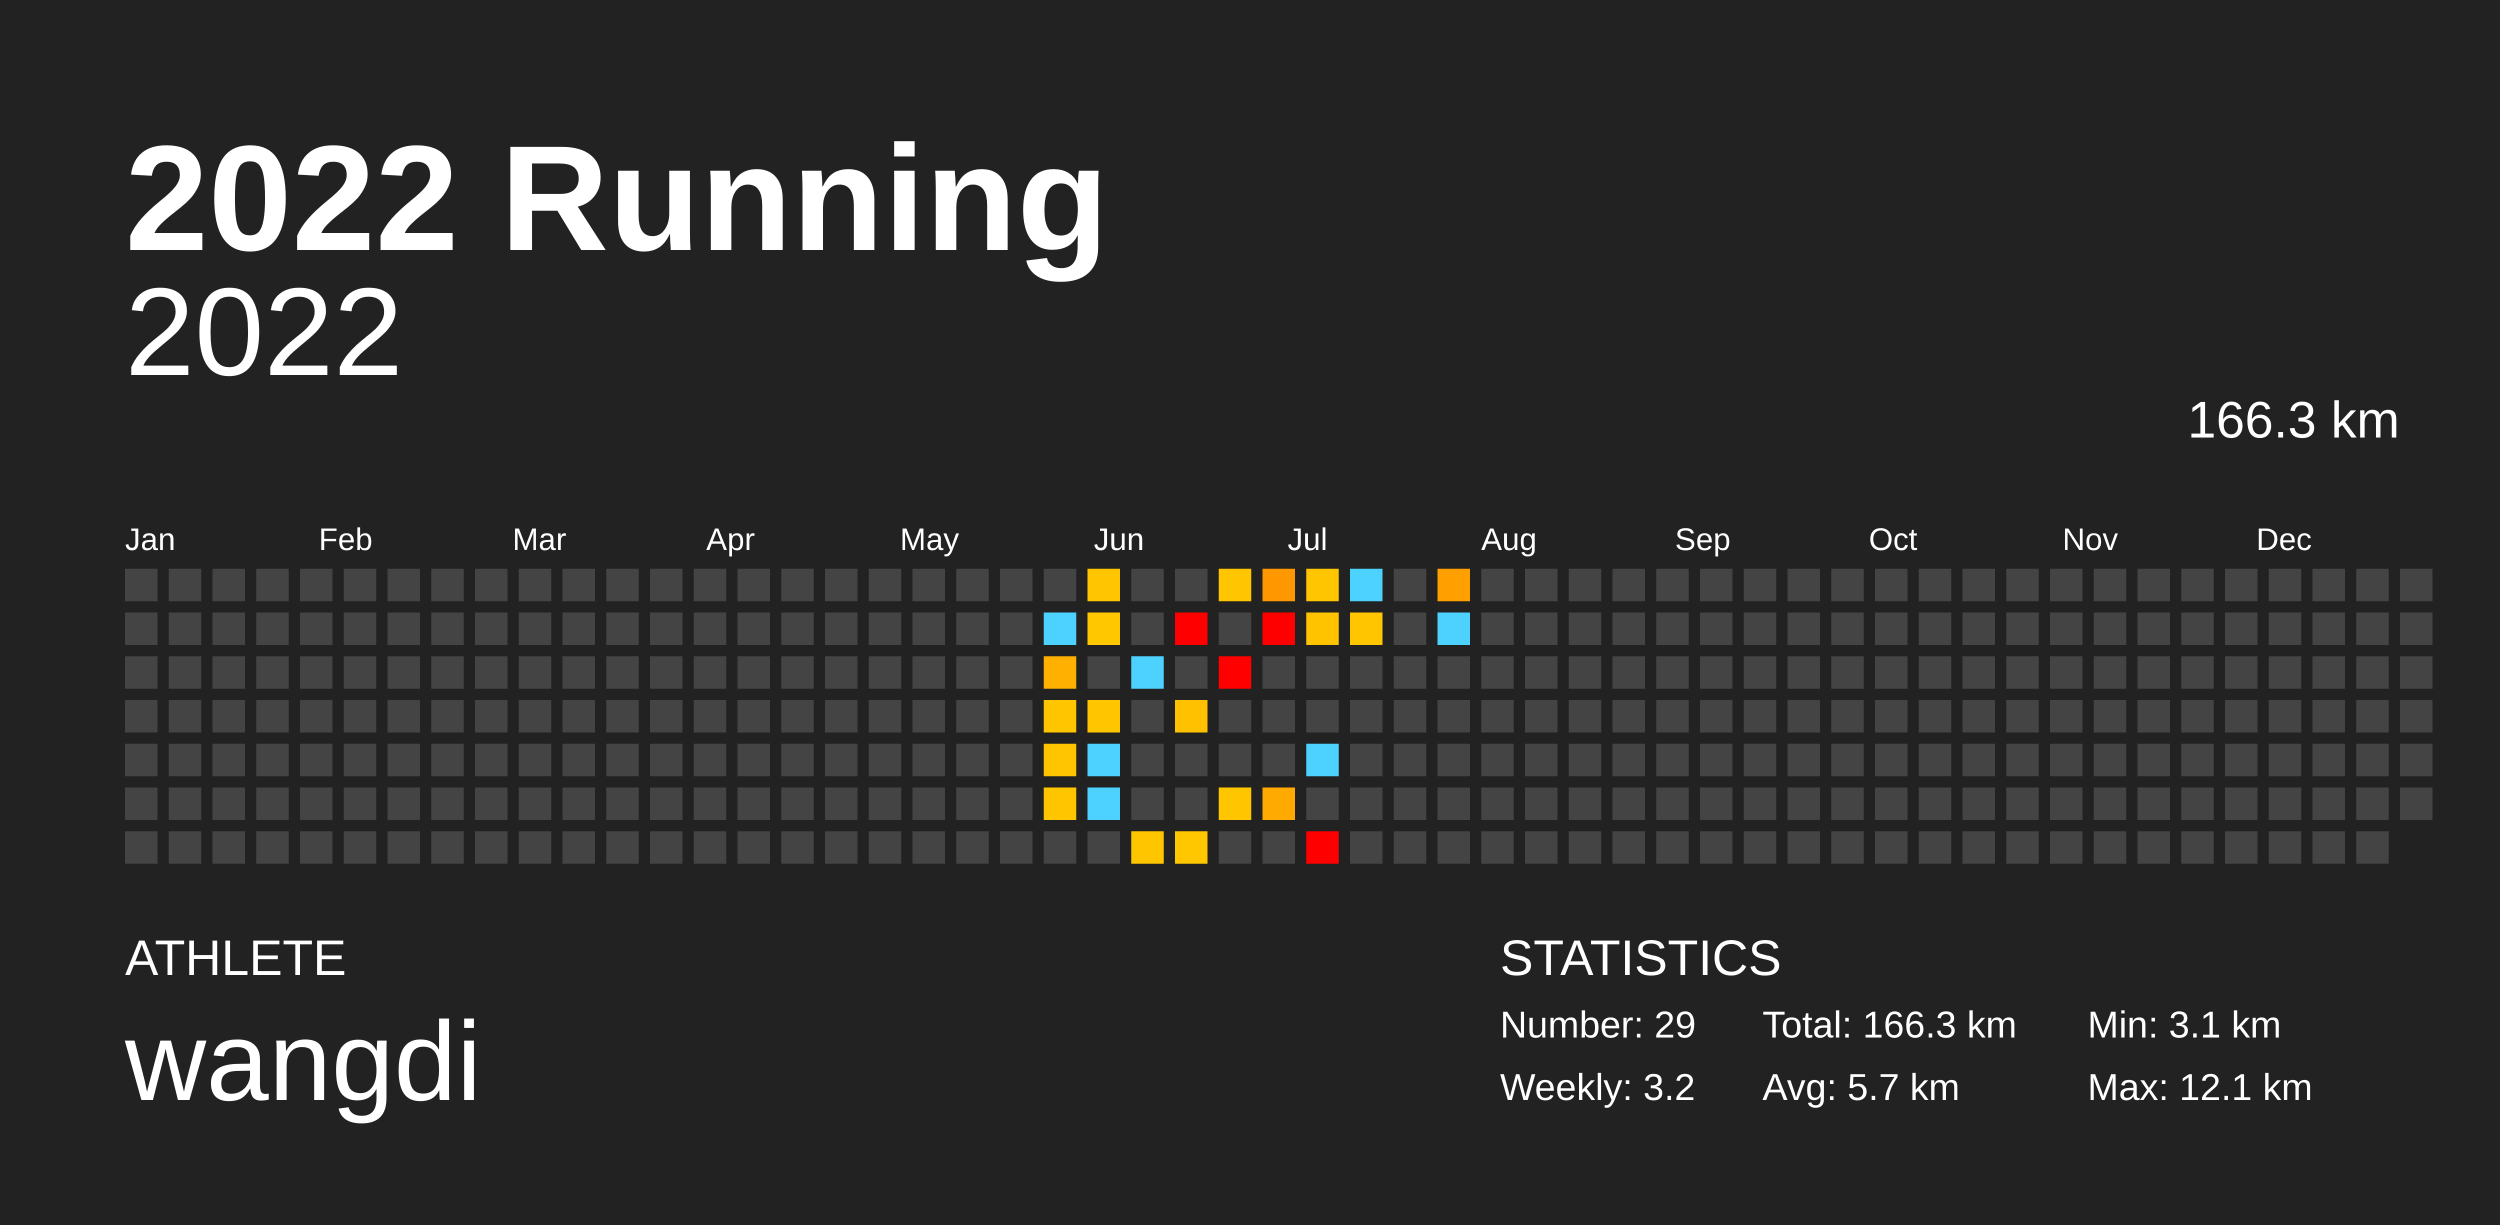
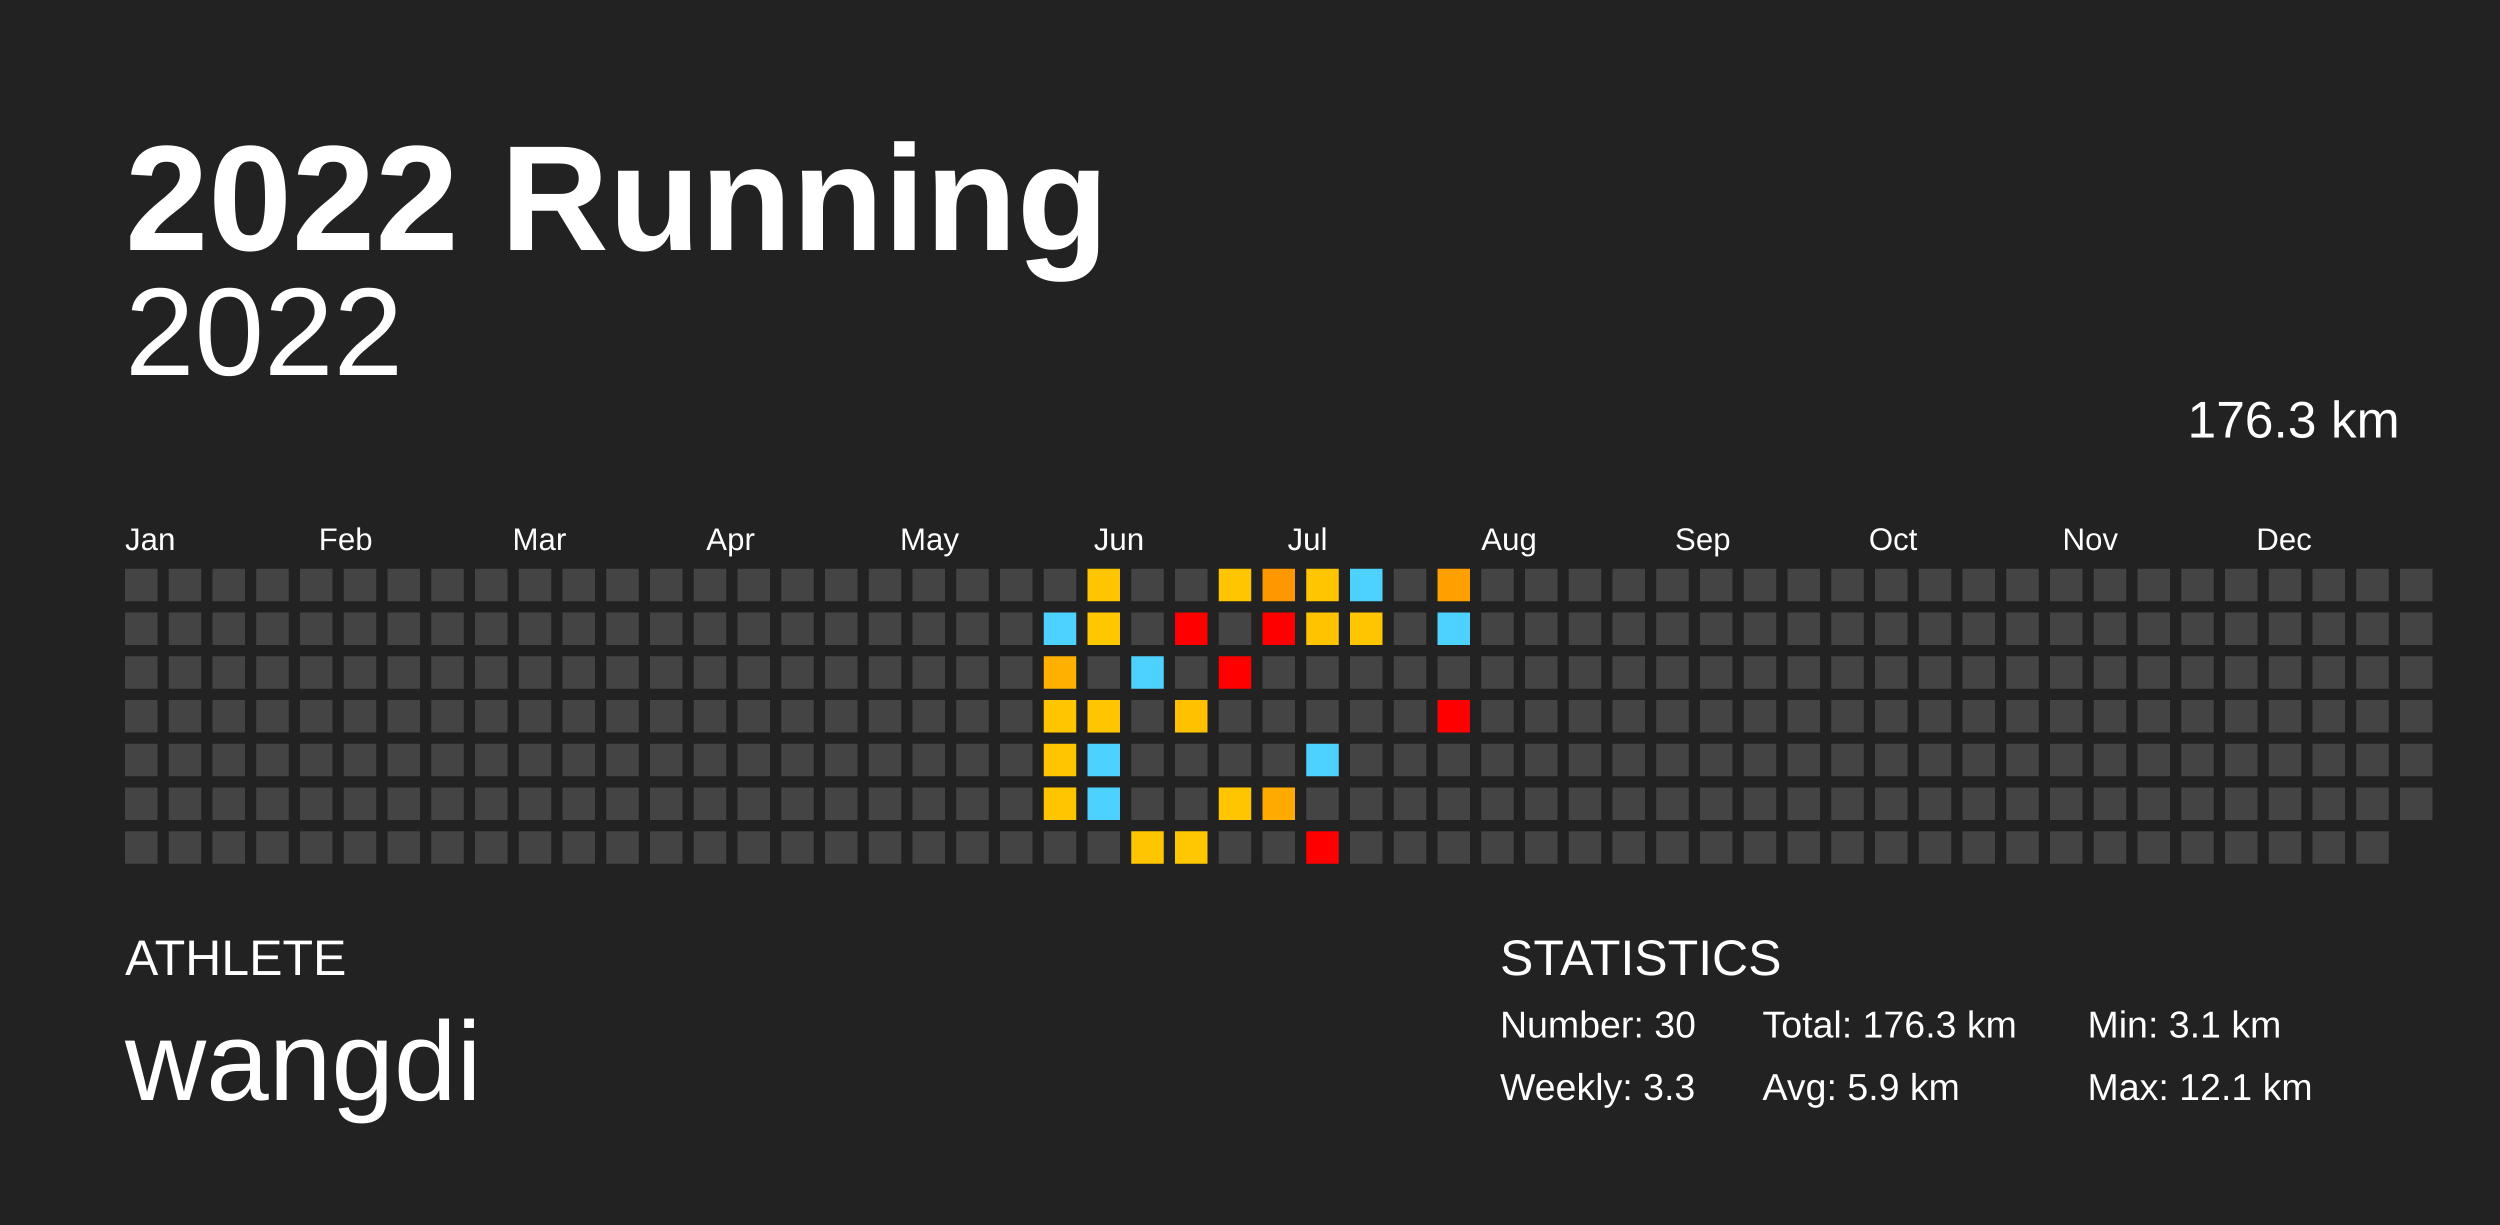
<svg xmlns="http://www.w3.org/2000/svg" baseProfile="full" height="98mm" version="1.1" viewBox="0,0,200,98" width="200mm">
  <defs />
  <rect fill="#222222" height="98" width="200" x="0" y="0" />
  <text fill="#FFFFFF" style="font-size:12px; font-family:Arial; font-weight:bold;" x="10" y="20">2022 Running</text>
  <text fill="#FFFFFF" style="font-size:4px; font-family:Arial" x="10" y="78">ATHLETE</text>
  <text fill="#FFFFFF" style="font-size:9px; font-family:Arial" x="10" y="88">wangdi</text>
  <text fill="#FFFFFF" style="font-size:4px; font-family:Arial" x="120" y="78">STATISTICS</text>
-   <text fill="#FFFFFF" style="font-size:3px; font-family:Arial" x="120" y="83">Number: 29</text>
-   <text fill="#FFFFFF" style="font-size:3px; font-family:Arial" x="120" y="88">Weekly: 3.2</text>
-   <text fill="#FFFFFF" style="font-size:3px; font-family:Arial" x="141" y="83">Total: 166.3 km</text>
-   <text fill="#FFFFFF" style="font-size:3px; font-family:Arial" x="141" y="88">Avg: 5.7 km</text>
+   <text fill="#FFFFFF" style="font-size:3px; font-family:Arial" x="120" y="83">Number: 30</text>
+   <text fill="#FFFFFF" style="font-size:3px; font-family:Arial" x="120" y="88">Weekly: 3.3</text>
+   <text fill="#FFFFFF" style="font-size:3px; font-family:Arial" x="141" y="83">Total: 176.3 km</text>
+   <text fill="#FFFFFF" style="font-size:3px; font-family:Arial" x="141" y="88">Avg: 5.9 km</text>
  <text fill="#FFFFFF" style="font-size:3px; font-family:Arial" x="167" y="83">Min: 3.1 km</text>
  <text fill="#FFFFFF" style="font-size:3px; font-family:Arial" x="167" y="88">Max: 12.1 km</text>
  <text alignment-baseline="hanging" fill="#FFFFFF" style="font-size:10.0px; font-family:Arial;" x="10" y="30">2022</text>
-   <text alignment-baseline="hanging" fill="#FFFFFF" style="font-size:4.125px; font-family:Arial;" x="175" y="35">166.3 km</text>
+   <text alignment-baseline="hanging" fill="#FFFFFF" style="font-size:4.125px; font-family:Arial;" x="175" y="35">176.3 km</text>
  <text fill="#FFFFFF" style="font-size:2.5px; font-family:Arial" x="10.0" y="44">Jan</text>
  <text fill="#FFFFFF" style="font-size:2.5px; font-family:Arial" x="25.5" y="44">Feb</text>
  <text fill="#FFFFFF" style="font-size:2.5px; font-family:Arial" x="41.0" y="44">Mar</text>
  <text fill="#FFFFFF" style="font-size:2.5px; font-family:Arial" x="56.5" y="44">Apr</text>
  <text fill="#FFFFFF" style="font-size:2.5px; font-family:Arial" x="72.0" y="44">May</text>
  <text fill="#FFFFFF" style="font-size:2.5px; font-family:Arial" x="87.5" y="44">Jun</text>
  <text fill="#FFFFFF" style="font-size:2.5px; font-family:Arial" x="103.0" y="44">Jul</text>
  <text fill="#FFFFFF" style="font-size:2.5px; font-family:Arial" x="118.5" y="44">Aug</text>
  <text fill="#FFFFFF" style="font-size:2.5px; font-family:Arial" x="134.0" y="44">Sep</text>
  <text fill="#FFFFFF" style="font-size:2.5px; font-family:Arial" x="149.5" y="44">Oct</text>
  <text fill="#FFFFFF" style="font-size:2.5px; font-family:Arial" x="165.0" y="44">Nov</text>
  <text fill="#FFFFFF" style="font-size:2.5px; font-family:Arial" x="180.5" y="44">Dec</text>
  <rect fill="#444444" height="2.6" width="2.6" x="10.0" y="45.5" />
  <rect fill="#444444" height="2.6" width="2.6" x="10.0" y="49.0" />
  <rect fill="#444444" height="2.6" width="2.6" x="10.0" y="52.5" />
  <rect fill="#444444" height="2.6" width="2.6" x="10.0" y="56.0" />
  <rect fill="#444444" height="2.6" width="2.6" x="10.0" y="59.5" />
  <rect fill="#444444" height="2.6" width="2.6" x="10.0" y="63.0" />
  <rect fill="#444444" height="2.6" width="2.6" x="10.0" y="66.5" />
  <rect fill="#444444" height="2.6" width="2.6" x="13.5" y="45.5" />
  <rect fill="#444444" height="2.6" width="2.6" x="13.5" y="49.0" />
  <rect fill="#444444" height="2.6" width="2.6" x="13.5" y="52.5" />
  <rect fill="#444444" height="2.6" width="2.6" x="13.5" y="56.0" />
  <rect fill="#444444" height="2.6" width="2.6" x="13.5" y="59.5" />
  <rect fill="#444444" height="2.6" width="2.6" x="13.5" y="63.0" />
  <rect fill="#444444" height="2.6" width="2.6" x="13.5" y="66.5" />
  <rect fill="#444444" height="2.6" width="2.6" x="17.0" y="45.5" />
  <rect fill="#444444" height="2.6" width="2.6" x="17.0" y="49.0" />
  <rect fill="#444444" height="2.6" width="2.6" x="17.0" y="52.5" />
  <rect fill="#444444" height="2.6" width="2.6" x="17.0" y="56.0" />
  <rect fill="#444444" height="2.6" width="2.6" x="17.0" y="59.5" />
  <rect fill="#444444" height="2.6" width="2.6" x="17.0" y="63.0" />
  <rect fill="#444444" height="2.6" width="2.6" x="17.0" y="66.5" />
  <rect fill="#444444" height="2.6" width="2.6" x="20.5" y="45.5" />
  <rect fill="#444444" height="2.6" width="2.6" x="20.5" y="49.0" />
  <rect fill="#444444" height="2.6" width="2.6" x="20.5" y="52.5" />
  <rect fill="#444444" height="2.6" width="2.6" x="20.5" y="56.0" />
  <rect fill="#444444" height="2.6" width="2.6" x="20.5" y="59.5" />
  <rect fill="#444444" height="2.6" width="2.6" x="20.5" y="63.0" />
  <rect fill="#444444" height="2.6" width="2.6" x="20.5" y="66.5" />
  <rect fill="#444444" height="2.6" width="2.6" x="24.0" y="45.5" />
  <rect fill="#444444" height="2.6" width="2.6" x="24.0" y="49.0" />
  <rect fill="#444444" height="2.6" width="2.6" x="24.0" y="52.5" />
  <rect fill="#444444" height="2.6" width="2.6" x="24.0" y="56.0" />
  <rect fill="#444444" height="2.6" width="2.6" x="24.0" y="59.5" />
  <rect fill="#444444" height="2.6" width="2.6" x="24.0" y="63.0" />
  <rect fill="#444444" height="2.6" width="2.6" x="24.0" y="66.5" />
  <rect fill="#444444" height="2.6" width="2.6" x="27.5" y="45.5" />
  <rect fill="#444444" height="2.6" width="2.6" x="27.5" y="49.0" />
  <rect fill="#444444" height="2.6" width="2.6" x="27.5" y="52.5" />
  <rect fill="#444444" height="2.6" width="2.6" x="27.5" y="56.0" />
  <rect fill="#444444" height="2.6" width="2.6" x="27.5" y="59.5" />
  <rect fill="#444444" height="2.6" width="2.6" x="27.5" y="63.0" />
  <rect fill="#444444" height="2.6" width="2.6" x="27.5" y="66.5" />
  <rect fill="#444444" height="2.6" width="2.6" x="31.0" y="45.5" />
  <rect fill="#444444" height="2.6" width="2.6" x="31.0" y="49.0" />
  <rect fill="#444444" height="2.6" width="2.6" x="31.0" y="52.5" />
  <rect fill="#444444" height="2.6" width="2.6" x="31.0" y="56.0" />
  <rect fill="#444444" height="2.6" width="2.6" x="31.0" y="59.5" />
  <rect fill="#444444" height="2.6" width="2.6" x="31.0" y="63.0" />
  <rect fill="#444444" height="2.6" width="2.6" x="31.0" y="66.5" />
  <rect fill="#444444" height="2.6" width="2.6" x="34.5" y="45.5" />
  <rect fill="#444444" height="2.6" width="2.6" x="34.5" y="49.0" />
  <rect fill="#444444" height="2.6" width="2.6" x="34.5" y="52.5" />
  <rect fill="#444444" height="2.6" width="2.6" x="34.5" y="56.0" />
  <rect fill="#444444" height="2.6" width="2.6" x="34.5" y="59.5" />
  <rect fill="#444444" height="2.6" width="2.6" x="34.5" y="63.0" />
  <rect fill="#444444" height="2.6" width="2.6" x="34.5" y="66.5" />
  <rect fill="#444444" height="2.6" width="2.6" x="38.0" y="45.5" />
  <rect fill="#444444" height="2.6" width="2.6" x="38.0" y="49.0" />
  <rect fill="#444444" height="2.6" width="2.6" x="38.0" y="52.5" />
  <rect fill="#444444" height="2.6" width="2.6" x="38.0" y="56.0" />
  <rect fill="#444444" height="2.6" width="2.6" x="38.0" y="59.5" />
  <rect fill="#444444" height="2.6" width="2.6" x="38.0" y="63.0" />
  <rect fill="#444444" height="2.6" width="2.6" x="38.0" y="66.5" />
  <rect fill="#444444" height="2.6" width="2.6" x="41.5" y="45.5" />
  <rect fill="#444444" height="2.6" width="2.6" x="41.5" y="49.0" />
  <rect fill="#444444" height="2.6" width="2.6" x="41.5" y="52.5" />
  <rect fill="#444444" height="2.6" width="2.6" x="41.5" y="56.0" />
  <rect fill="#444444" height="2.6" width="2.6" x="41.5" y="59.5" />
  <rect fill="#444444" height="2.6" width="2.6" x="41.5" y="63.0" />
  <rect fill="#444444" height="2.6" width="2.6" x="41.5" y="66.5" />
  <rect fill="#444444" height="2.6" width="2.6" x="45.0" y="45.5" />
  <rect fill="#444444" height="2.6" width="2.6" x="45.0" y="49.0" />
  <rect fill="#444444" height="2.6" width="2.6" x="45.0" y="52.5" />
  <rect fill="#444444" height="2.6" width="2.6" x="45.0" y="56.0" />
  <rect fill="#444444" height="2.6" width="2.6" x="45.0" y="59.5" />
  <rect fill="#444444" height="2.6" width="2.6" x="45.0" y="63.0" />
  <rect fill="#444444" height="2.6" width="2.6" x="45.0" y="66.5" />
  <rect fill="#444444" height="2.6" width="2.6" x="48.5" y="45.5" />
  <rect fill="#444444" height="2.6" width="2.6" x="48.5" y="49.0" />
  <rect fill="#444444" height="2.6" width="2.6" x="48.5" y="52.5" />
  <rect fill="#444444" height="2.6" width="2.6" x="48.5" y="56.0" />
  <rect fill="#444444" height="2.6" width="2.6" x="48.5" y="59.5" />
  <rect fill="#444444" height="2.6" width="2.6" x="48.5" y="63.0" />
  <rect fill="#444444" height="2.6" width="2.6" x="48.5" y="66.5" />
  <rect fill="#444444" height="2.6" width="2.6" x="52.0" y="45.5" />
  <rect fill="#444444" height="2.6" width="2.6" x="52.0" y="49.0" />
  <rect fill="#444444" height="2.6" width="2.6" x="52.0" y="52.5" />
  <rect fill="#444444" height="2.6" width="2.6" x="52.0" y="56.0" />
  <rect fill="#444444" height="2.6" width="2.6" x="52.0" y="59.5" />
  <rect fill="#444444" height="2.6" width="2.6" x="52.0" y="63.0" />
  <rect fill="#444444" height="2.6" width="2.6" x="52.0" y="66.5" />
  <rect fill="#444444" height="2.6" width="2.6" x="55.5" y="45.5" />
  <rect fill="#444444" height="2.6" width="2.6" x="55.5" y="49.0" />
  <rect fill="#444444" height="2.6" width="2.6" x="55.5" y="52.5" />
  <rect fill="#444444" height="2.6" width="2.6" x="55.5" y="56.0" />
  <rect fill="#444444" height="2.6" width="2.6" x="55.5" y="59.5" />
  <rect fill="#444444" height="2.6" width="2.6" x="55.5" y="63.0" />
  <rect fill="#444444" height="2.6" width="2.6" x="55.5" y="66.5" />
  <rect fill="#444444" height="2.6" width="2.6" x="59.0" y="45.5" />
  <rect fill="#444444" height="2.6" width="2.6" x="59.0" y="49.0" />
  <rect fill="#444444" height="2.6" width="2.6" x="59.0" y="52.5" />
  <rect fill="#444444" height="2.6" width="2.6" x="59.0" y="56.0" />
  <rect fill="#444444" height="2.6" width="2.6" x="59.0" y="59.5" />
  <rect fill="#444444" height="2.6" width="2.6" x="59.0" y="63.0" />
  <rect fill="#444444" height="2.6" width="2.6" x="59.0" y="66.5" />
  <rect fill="#444444" height="2.6" width="2.6" x="62.5" y="45.5" />
  <rect fill="#444444" height="2.6" width="2.6" x="62.5" y="49.0" />
  <rect fill="#444444" height="2.6" width="2.6" x="62.5" y="52.5" />
  <rect fill="#444444" height="2.6" width="2.6" x="62.5" y="56.0" />
  <rect fill="#444444" height="2.6" width="2.6" x="62.5" y="59.5" />
  <rect fill="#444444" height="2.6" width="2.6" x="62.5" y="63.0" />
  <rect fill="#444444" height="2.6" width="2.6" x="62.5" y="66.5" />
  <rect fill="#444444" height="2.6" width="2.6" x="66.0" y="45.5" />
  <rect fill="#444444" height="2.6" width="2.6" x="66.0" y="49.0" />
  <rect fill="#444444" height="2.6" width="2.6" x="66.0" y="52.5" />
  <rect fill="#444444" height="2.6" width="2.6" x="66.0" y="56.0" />
  <rect fill="#444444" height="2.6" width="2.6" x="66.0" y="59.5" />
  <rect fill="#444444" height="2.6" width="2.6" x="66.0" y="63.0" />
  <rect fill="#444444" height="2.6" width="2.6" x="66.0" y="66.5" />
  <rect fill="#444444" height="2.6" width="2.6" x="69.5" y="45.5" />
  <rect fill="#444444" height="2.6" width="2.6" x="69.5" y="49.0" />
  <rect fill="#444444" height="2.6" width="2.6" x="69.5" y="52.5" />
  <rect fill="#444444" height="2.6" width="2.6" x="69.5" y="56.0" />
  <rect fill="#444444" height="2.6" width="2.6" x="69.5" y="59.5" />
  <rect fill="#444444" height="2.6" width="2.6" x="69.5" y="63.0" />
  <rect fill="#444444" height="2.6" width="2.6" x="69.5" y="66.5" />
  <rect fill="#444444" height="2.6" width="2.6" x="73.0" y="45.5" />
  <rect fill="#444444" height="2.6" width="2.6" x="73.0" y="49.0" />
  <rect fill="#444444" height="2.6" width="2.6" x="73.0" y="52.5" />
  <rect fill="#444444" height="2.6" width="2.6" x="73.0" y="56.0" />
  <rect fill="#444444" height="2.6" width="2.6" x="73.0" y="59.5" />
  <rect fill="#444444" height="2.6" width="2.6" x="73.0" y="63.0" />
  <rect fill="#444444" height="2.6" width="2.6" x="73.0" y="66.5" />
  <rect fill="#444444" height="2.6" width="2.6" x="76.5" y="45.5" />
  <rect fill="#444444" height="2.6" width="2.6" x="76.5" y="49.0" />
  <rect fill="#444444" height="2.6" width="2.6" x="76.5" y="52.5" />
  <rect fill="#444444" height="2.6" width="2.6" x="76.5" y="56.0" />
  <rect fill="#444444" height="2.6" width="2.6" x="76.5" y="59.5" />
  <rect fill="#444444" height="2.6" width="2.6" x="76.5" y="63.0" />
  <rect fill="#444444" height="2.6" width="2.6" x="76.5" y="66.5" />
  <rect fill="#444444" height="2.6" width="2.6" x="80.0" y="45.5" />
  <rect fill="#444444" height="2.6" width="2.6" x="80.0" y="49.0" />
  <rect fill="#444444" height="2.6" width="2.6" x="80.0" y="52.5" />
  <rect fill="#444444" height="2.6" width="2.6" x="80.0" y="56.0" />
  <rect fill="#444444" height="2.6" width="2.6" x="80.0" y="59.5" />
  <rect fill="#444444" height="2.6" width="2.6" x="80.0" y="63.0" />
  <rect fill="#444444" height="2.6" width="2.6" x="80.0" y="66.5" />
  <rect fill="#444444" height="2.6" width="2.6" x="83.5" y="45.5" />
  <rect fill="#4dd2ff" height="2.6" width="2.6" x="83.5" y="49.0" />
  <rect fill="#ffb000" height="2.6" width="2.6" x="83.5" y="52.5" />
  <rect fill="#ffc600" height="2.6" width="2.6" x="83.5" y="56.0" />
  <rect fill="#ffc500" height="2.6" width="2.6" x="83.5" y="59.5" />
  <rect fill="#ffc600" height="2.6" width="2.6" x="83.5" y="63.0" />
  <rect fill="#444444" height="2.6" width="2.6" x="83.5" y="66.5" />
  <rect fill="#ffc500" height="2.6" width="2.6" x="87.0" y="45.5" />
  <rect fill="#ffc700" height="2.6" width="2.6" x="87.0" y="49.0" />
  <rect fill="#444444" height="2.6" width="2.6" x="87.0" y="52.5" />
  <rect fill="#ffc600" height="2.6" width="2.6" x="87.0" y="56.0" />
  <rect fill="#4dd2ff" height="2.6" width="2.6" x="87.0" y="59.5" />
  <rect fill="#4dd2ff" height="2.6" width="2.6" x="87.0" y="63.0" />
  <rect fill="#444444" height="2.6" width="2.6" x="87.0" y="66.5" />
  <rect fill="#444444" height="2.6" width="2.6" x="90.5" y="45.5" />
  <rect fill="#444444" height="2.6" width="2.6" x="90.5" y="49.0" />
  <rect fill="#4dd2ff" height="2.6" width="2.6" x="90.5" y="52.5" />
  <rect fill="#444444" height="2.6" width="2.6" x="90.5" y="56.0" />
  <rect fill="#444444" height="2.6" width="2.6" x="90.5" y="59.5" />
  <rect fill="#444444" height="2.6" width="2.6" x="90.5" y="63.0" />
  <rect fill="#ffc600" height="2.6" width="2.6" x="90.5" y="66.5" />
  <rect fill="#444444" height="2.6" width="2.6" x="94.0" y="45.5" />
  <rect fill="red" height="2.6" width="2.6" x="94.0" y="49.0" />
  <rect fill="#444444" height="2.6" width="2.6" x="94.0" y="52.5" />
  <rect fill="#ffc100" height="2.6" width="2.6" x="94.0" y="56.0" />
  <rect fill="#444444" height="2.6" width="2.6" x="94.0" y="59.5" />
  <rect fill="#444444" height="2.6" width="2.6" x="94.0" y="63.0" />
  <rect fill="#ffc700" height="2.6" width="2.6" x="94.0" y="66.5" />
  <rect fill="#ffc500" height="2.6" width="2.6" x="97.5" y="45.5" />
  <rect fill="#444444" height="2.6" width="2.6" x="97.5" y="49.0" />
  <rect fill="red" height="2.6" width="2.6" x="97.5" y="52.5" />
  <rect fill="#444444" height="2.6" width="2.6" x="97.5" y="56.0" />
  <rect fill="#444444" height="2.6" width="2.6" x="97.5" y="59.5" />
  <rect fill="#ffc600" height="2.6" width="2.6" x="97.5" y="63.0" />
  <rect fill="#444444" height="2.6" width="2.6" x="97.5" y="66.5" />
  <rect fill="#ff9700" height="2.6" width="2.6" x="101.0" y="45.5" />
  <rect fill="red" height="2.6" width="2.6" x="101.0" y="49.0" />
  <rect fill="#444444" height="2.6" width="2.6" x="101.0" y="52.5" />
  <rect fill="#444444" height="2.6" width="2.6" x="101.0" y="56.0" />
  <rect fill="#444444" height="2.6" width="2.6" x="101.0" y="59.5" />
  <rect fill="#ffaa00" height="2.6" width="2.6" x="101.0" y="63.0" />
  <rect fill="#444444" height="2.6" width="2.6" x="101.0" y="66.5" />
  <rect fill="#ffc500" height="2.6" width="2.6" x="104.5" y="45.5" />
  <rect fill="#ffc300" height="2.6" width="2.6" x="104.5" y="49.0" />
  <rect fill="#444444" height="2.6" width="2.6" x="104.5" y="52.5" />
  <rect fill="#444444" height="2.6" width="2.6" x="104.5" y="56.0" />
  <rect fill="#4dd2ff" height="2.6" width="2.6" x="104.5" y="59.5" />
  <rect fill="#444444" height="2.6" width="2.6" x="104.5" y="63.0" />
  <rect fill="red" height="2.6" width="2.6" x="104.5" y="66.5" />
  <rect fill="#4dd2ff" height="2.6" width="2.6" x="108.0" y="45.5" />
  <rect fill="#ffc600" height="2.6" width="2.6" x="108.0" y="49.0" />
  <rect fill="#444444" height="2.6" width="2.6" x="108.0" y="52.5" />
  <rect fill="#444444" height="2.6" width="2.6" x="108.0" y="56.0" />
  <rect fill="#444444" height="2.6" width="2.6" x="108.0" y="59.5" />
  <rect fill="#444444" height="2.6" width="2.6" x="108.0" y="63.0" />
  <rect fill="#444444" height="2.6" width="2.6" x="108.0" y="66.5" />
  <rect fill="#444444" height="2.6" width="2.6" x="111.5" y="45.5" />
  <rect fill="#444444" height="2.6" width="2.6" x="111.5" y="49.0" />
  <rect fill="#444444" height="2.6" width="2.6" x="111.5" y="52.5" />
  <rect fill="#444444" height="2.6" width="2.6" x="111.5" y="56.0" />
  <rect fill="#444444" height="2.6" width="2.6" x="111.5" y="59.5" />
  <rect fill="#444444" height="2.6" width="2.6" x="111.5" y="63.0" />
  <rect fill="#444444" height="2.6" width="2.6" x="111.5" y="66.5" />
  <rect fill="#ff9f00" height="2.6" width="2.6" x="115.0" y="45.5" />
  <rect fill="#4dd2ff" height="2.6" width="2.6" x="115.0" y="49.0" />
  <rect fill="#444444" height="2.6" width="2.6" x="115.0" y="52.5" />
-   <rect fill="#444444" height="2.6" width="2.6" x="115.0" y="56.0" />
+   <rect fill="red" height="2.6" width="2.6" x="115.0" y="56.0" />
  <rect fill="#444444" height="2.6" width="2.6" x="115.0" y="59.5" />
  <rect fill="#444444" height="2.6" width="2.6" x="115.0" y="63.0" />
  <rect fill="#444444" height="2.6" width="2.6" x="115.0" y="66.5" />
  <rect fill="#444444" height="2.6" width="2.6" x="118.5" y="45.5" />
  <rect fill="#444444" height="2.6" width="2.6" x="118.5" y="49.0" />
  <rect fill="#444444" height="2.6" width="2.6" x="118.5" y="52.5" />
  <rect fill="#444444" height="2.6" width="2.6" x="118.5" y="56.0" />
  <rect fill="#444444" height="2.6" width="2.6" x="118.5" y="59.5" />
  <rect fill="#444444" height="2.6" width="2.6" x="118.5" y="63.0" />
  <rect fill="#444444" height="2.6" width="2.6" x="118.5" y="66.5" />
  <rect fill="#444444" height="2.6" width="2.6" x="122.0" y="45.5" />
  <rect fill="#444444" height="2.6" width="2.6" x="122.0" y="49.0" />
  <rect fill="#444444" height="2.6" width="2.6" x="122.0" y="52.5" />
  <rect fill="#444444" height="2.6" width="2.6" x="122.0" y="56.0" />
  <rect fill="#444444" height="2.6" width="2.6" x="122.0" y="59.5" />
  <rect fill="#444444" height="2.6" width="2.6" x="122.0" y="63.0" />
  <rect fill="#444444" height="2.6" width="2.6" x="122.0" y="66.5" />
  <rect fill="#444444" height="2.6" width="2.6" x="125.5" y="45.5" />
  <rect fill="#444444" height="2.6" width="2.6" x="125.5" y="49.0" />
  <rect fill="#444444" height="2.6" width="2.6" x="125.5" y="52.5" />
  <rect fill="#444444" height="2.6" width="2.6" x="125.5" y="56.0" />
  <rect fill="#444444" height="2.6" width="2.6" x="125.5" y="59.5" />
  <rect fill="#444444" height="2.6" width="2.6" x="125.5" y="63.0" />
  <rect fill="#444444" height="2.6" width="2.6" x="125.5" y="66.5" />
  <rect fill="#444444" height="2.6" width="2.6" x="129.0" y="45.5" />
  <rect fill="#444444" height="2.6" width="2.6" x="129.0" y="49.0" />
  <rect fill="#444444" height="2.6" width="2.6" x="129.0" y="52.5" />
  <rect fill="#444444" height="2.6" width="2.6" x="129.0" y="56.0" />
  <rect fill="#444444" height="2.6" width="2.6" x="129.0" y="59.5" />
  <rect fill="#444444" height="2.6" width="2.6" x="129.0" y="63.0" />
  <rect fill="#444444" height="2.6" width="2.6" x="129.0" y="66.5" />
  <rect fill="#444444" height="2.6" width="2.6" x="132.5" y="45.5" />
  <rect fill="#444444" height="2.6" width="2.6" x="132.5" y="49.0" />
  <rect fill="#444444" height="2.6" width="2.6" x="132.5" y="52.5" />
  <rect fill="#444444" height="2.6" width="2.6" x="132.5" y="56.0" />
  <rect fill="#444444" height="2.6" width="2.6" x="132.5" y="59.5" />
  <rect fill="#444444" height="2.6" width="2.6" x="132.5" y="63.0" />
  <rect fill="#444444" height="2.6" width="2.6" x="132.5" y="66.5" />
  <rect fill="#444444" height="2.6" width="2.6" x="136.0" y="45.5" />
  <rect fill="#444444" height="2.6" width="2.6" x="136.0" y="49.0" />
  <rect fill="#444444" height="2.6" width="2.6" x="136.0" y="52.5" />
  <rect fill="#444444" height="2.6" width="2.6" x="136.0" y="56.0" />
  <rect fill="#444444" height="2.6" width="2.6" x="136.0" y="59.5" />
  <rect fill="#444444" height="2.6" width="2.6" x="136.0" y="63.0" />
  <rect fill="#444444" height="2.6" width="2.6" x="136.0" y="66.5" />
  <rect fill="#444444" height="2.6" width="2.6" x="139.5" y="45.5" />
  <rect fill="#444444" height="2.6" width="2.6" x="139.5" y="49.0" />
  <rect fill="#444444" height="2.6" width="2.6" x="139.5" y="52.5" />
  <rect fill="#444444" height="2.6" width="2.6" x="139.5" y="56.0" />
  <rect fill="#444444" height="2.6" width="2.6" x="139.5" y="59.5" />
  <rect fill="#444444" height="2.6" width="2.6" x="139.5" y="63.0" />
  <rect fill="#444444" height="2.6" width="2.6" x="139.5" y="66.5" />
  <rect fill="#444444" height="2.6" width="2.6" x="143.0" y="45.5" />
  <rect fill="#444444" height="2.6" width="2.6" x="143.0" y="49.0" />
  <rect fill="#444444" height="2.6" width="2.6" x="143.0" y="52.5" />
  <rect fill="#444444" height="2.6" width="2.6" x="143.0" y="56.0" />
  <rect fill="#444444" height="2.6" width="2.6" x="143.0" y="59.5" />
  <rect fill="#444444" height="2.6" width="2.6" x="143.0" y="63.0" />
  <rect fill="#444444" height="2.6" width="2.6" x="143.0" y="66.5" />
  <rect fill="#444444" height="2.6" width="2.6" x="146.5" y="45.5" />
  <rect fill="#444444" height="2.6" width="2.6" x="146.5" y="49.0" />
  <rect fill="#444444" height="2.6" width="2.6" x="146.5" y="52.5" />
  <rect fill="#444444" height="2.6" width="2.6" x="146.5" y="56.0" />
  <rect fill="#444444" height="2.6" width="2.6" x="146.5" y="59.5" />
  <rect fill="#444444" height="2.6" width="2.6" x="146.5" y="63.0" />
  <rect fill="#444444" height="2.6" width="2.6" x="146.5" y="66.5" />
  <rect fill="#444444" height="2.6" width="2.6" x="150.0" y="45.5" />
  <rect fill="#444444" height="2.6" width="2.6" x="150.0" y="49.0" />
  <rect fill="#444444" height="2.6" width="2.6" x="150.0" y="52.5" />
  <rect fill="#444444" height="2.6" width="2.6" x="150.0" y="56.0" />
  <rect fill="#444444" height="2.6" width="2.6" x="150.0" y="59.5" />
  <rect fill="#444444" height="2.6" width="2.6" x="150.0" y="63.0" />
  <rect fill="#444444" height="2.6" width="2.6" x="150.0" y="66.5" />
  <rect fill="#444444" height="2.6" width="2.6" x="153.5" y="45.5" />
  <rect fill="#444444" height="2.6" width="2.6" x="153.5" y="49.0" />
  <rect fill="#444444" height="2.6" width="2.6" x="153.5" y="52.5" />
  <rect fill="#444444" height="2.6" width="2.6" x="153.5" y="56.0" />
  <rect fill="#444444" height="2.6" width="2.6" x="153.5" y="59.5" />
  <rect fill="#444444" height="2.6" width="2.6" x="153.5" y="63.0" />
  <rect fill="#444444" height="2.6" width="2.6" x="153.5" y="66.5" />
  <rect fill="#444444" height="2.6" width="2.6" x="157.0" y="45.5" />
  <rect fill="#444444" height="2.6" width="2.6" x="157.0" y="49.0" />
  <rect fill="#444444" height="2.6" width="2.6" x="157.0" y="52.5" />
  <rect fill="#444444" height="2.6" width="2.6" x="157.0" y="56.0" />
  <rect fill="#444444" height="2.6" width="2.6" x="157.0" y="59.5" />
  <rect fill="#444444" height="2.6" width="2.6" x="157.0" y="63.0" />
  <rect fill="#444444" height="2.6" width="2.6" x="157.0" y="66.5" />
  <rect fill="#444444" height="2.6" width="2.6" x="160.5" y="45.5" />
  <rect fill="#444444" height="2.6" width="2.6" x="160.5" y="49.0" />
  <rect fill="#444444" height="2.6" width="2.6" x="160.5" y="52.5" />
  <rect fill="#444444" height="2.6" width="2.6" x="160.5" y="56.0" />
  <rect fill="#444444" height="2.6" width="2.6" x="160.5" y="59.5" />
  <rect fill="#444444" height="2.6" width="2.6" x="160.5" y="63.0" />
  <rect fill="#444444" height="2.6" width="2.6" x="160.5" y="66.5" />
  <rect fill="#444444" height="2.6" width="2.6" x="164.0" y="45.5" />
  <rect fill="#444444" height="2.6" width="2.6" x="164.0" y="49.0" />
  <rect fill="#444444" height="2.6" width="2.6" x="164.0" y="52.5" />
  <rect fill="#444444" height="2.6" width="2.6" x="164.0" y="56.0" />
  <rect fill="#444444" height="2.6" width="2.6" x="164.0" y="59.5" />
  <rect fill="#444444" height="2.6" width="2.6" x="164.0" y="63.0" />
  <rect fill="#444444" height="2.6" width="2.6" x="164.0" y="66.5" />
  <rect fill="#444444" height="2.6" width="2.6" x="167.5" y="45.5" />
  <rect fill="#444444" height="2.6" width="2.6" x="167.5" y="49.0" />
  <rect fill="#444444" height="2.6" width="2.6" x="167.5" y="52.5" />
  <rect fill="#444444" height="2.6" width="2.6" x="167.5" y="56.0" />
  <rect fill="#444444" height="2.6" width="2.6" x="167.5" y="59.5" />
  <rect fill="#444444" height="2.6" width="2.6" x="167.5" y="63.0" />
  <rect fill="#444444" height="2.6" width="2.6" x="167.5" y="66.5" />
  <rect fill="#444444" height="2.6" width="2.6" x="171.0" y="45.5" />
  <rect fill="#444444" height="2.6" width="2.6" x="171.0" y="49.0" />
  <rect fill="#444444" height="2.6" width="2.6" x="171.0" y="52.5" />
  <rect fill="#444444" height="2.6" width="2.6" x="171.0" y="56.0" />
  <rect fill="#444444" height="2.6" width="2.6" x="171.0" y="59.5" />
  <rect fill="#444444" height="2.6" width="2.6" x="171.0" y="63.0" />
  <rect fill="#444444" height="2.6" width="2.6" x="171.0" y="66.5" />
  <rect fill="#444444" height="2.6" width="2.6" x="174.5" y="45.5" />
  <rect fill="#444444" height="2.6" width="2.6" x="174.5" y="49.0" />
  <rect fill="#444444" height="2.6" width="2.6" x="174.5" y="52.5" />
  <rect fill="#444444" height="2.6" width="2.6" x="174.5" y="56.0" />
  <rect fill="#444444" height="2.6" width="2.6" x="174.5" y="59.5" />
  <rect fill="#444444" height="2.6" width="2.6" x="174.5" y="63.0" />
  <rect fill="#444444" height="2.6" width="2.6" x="174.5" y="66.5" />
  <rect fill="#444444" height="2.6" width="2.6" x="178.0" y="45.5" />
  <rect fill="#444444" height="2.6" width="2.6" x="178.0" y="49.0" />
  <rect fill="#444444" height="2.6" width="2.6" x="178.0" y="52.5" />
  <rect fill="#444444" height="2.6" width="2.6" x="178.0" y="56.0" />
  <rect fill="#444444" height="2.6" width="2.6" x="178.0" y="59.5" />
  <rect fill="#444444" height="2.6" width="2.6" x="178.0" y="63.0" />
  <rect fill="#444444" height="2.6" width="2.6" x="178.0" y="66.5" />
  <rect fill="#444444" height="2.6" width="2.6" x="181.5" y="45.5" />
  <rect fill="#444444" height="2.6" width="2.6" x="181.5" y="49.0" />
  <rect fill="#444444" height="2.6" width="2.6" x="181.5" y="52.5" />
  <rect fill="#444444" height="2.6" width="2.6" x="181.5" y="56.0" />
  <rect fill="#444444" height="2.6" width="2.6" x="181.5" y="59.5" />
  <rect fill="#444444" height="2.6" width="2.6" x="181.5" y="63.0" />
  <rect fill="#444444" height="2.6" width="2.6" x="181.5" y="66.5" />
  <rect fill="#444444" height="2.6" width="2.6" x="185.0" y="45.5" />
  <rect fill="#444444" height="2.6" width="2.6" x="185.0" y="49.0" />
  <rect fill="#444444" height="2.6" width="2.6" x="185.0" y="52.5" />
  <rect fill="#444444" height="2.6" width="2.6" x="185.0" y="56.0" />
  <rect fill="#444444" height="2.6" width="2.6" x="185.0" y="59.5" />
  <rect fill="#444444" height="2.6" width="2.6" x="185.0" y="63.0" />
  <rect fill="#444444" height="2.6" width="2.6" x="185.0" y="66.5" />
  <rect fill="#444444" height="2.6" width="2.6" x="188.5" y="45.5" />
  <rect fill="#444444" height="2.6" width="2.6" x="188.5" y="49.0" />
  <rect fill="#444444" height="2.6" width="2.6" x="188.5" y="52.5" />
  <rect fill="#444444" height="2.6" width="2.6" x="188.5" y="56.0" />
  <rect fill="#444444" height="2.6" width="2.6" x="188.5" y="59.5" />
  <rect fill="#444444" height="2.6" width="2.6" x="188.5" y="63.0" />
  <rect fill="#444444" height="2.6" width="2.6" x="188.5" y="66.5" />
  <rect fill="#444444" height="2.6" width="2.6" x="192.0" y="45.5" />
  <rect fill="#444444" height="2.6" width="2.6" x="192.0" y="49.0" />
  <rect fill="#444444" height="2.6" width="2.6" x="192.0" y="52.5" />
  <rect fill="#444444" height="2.6" width="2.6" x="192.0" y="56.0" />
  <rect fill="#444444" height="2.6" width="2.6" x="192.0" y="59.5" />
  <rect fill="#444444" height="2.6" width="2.6" x="192.0" y="63.0" />
</svg>
